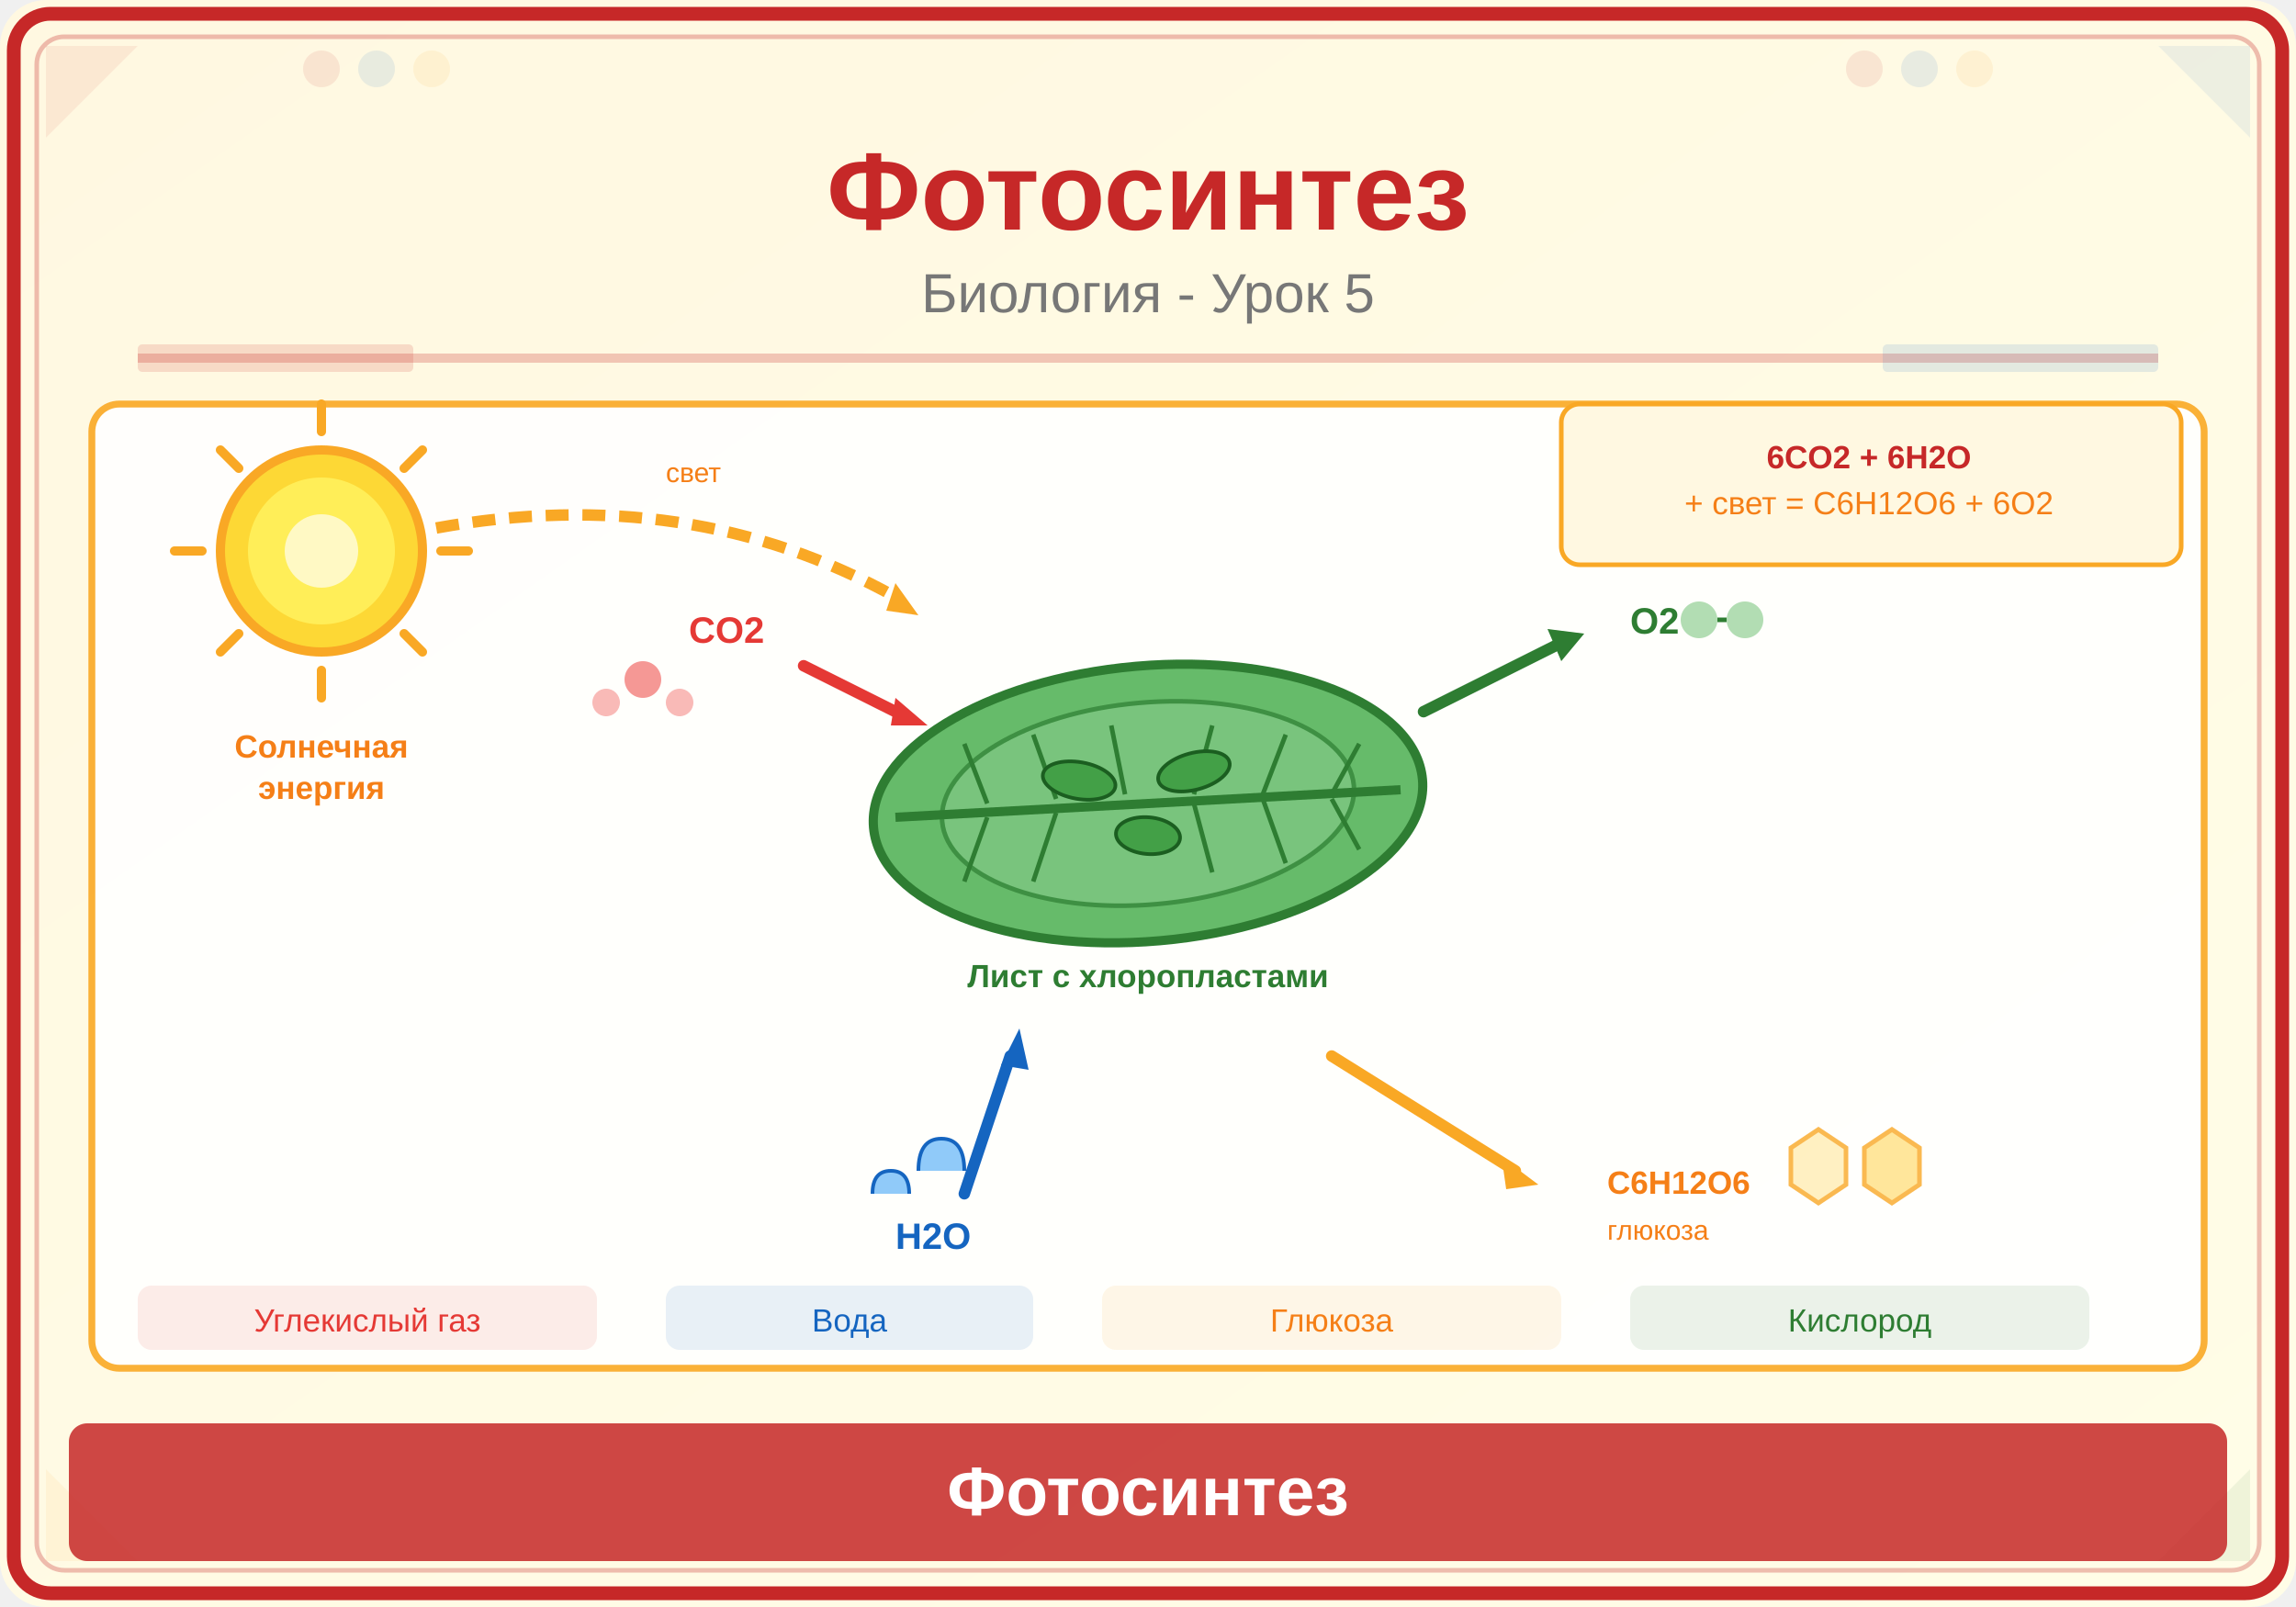
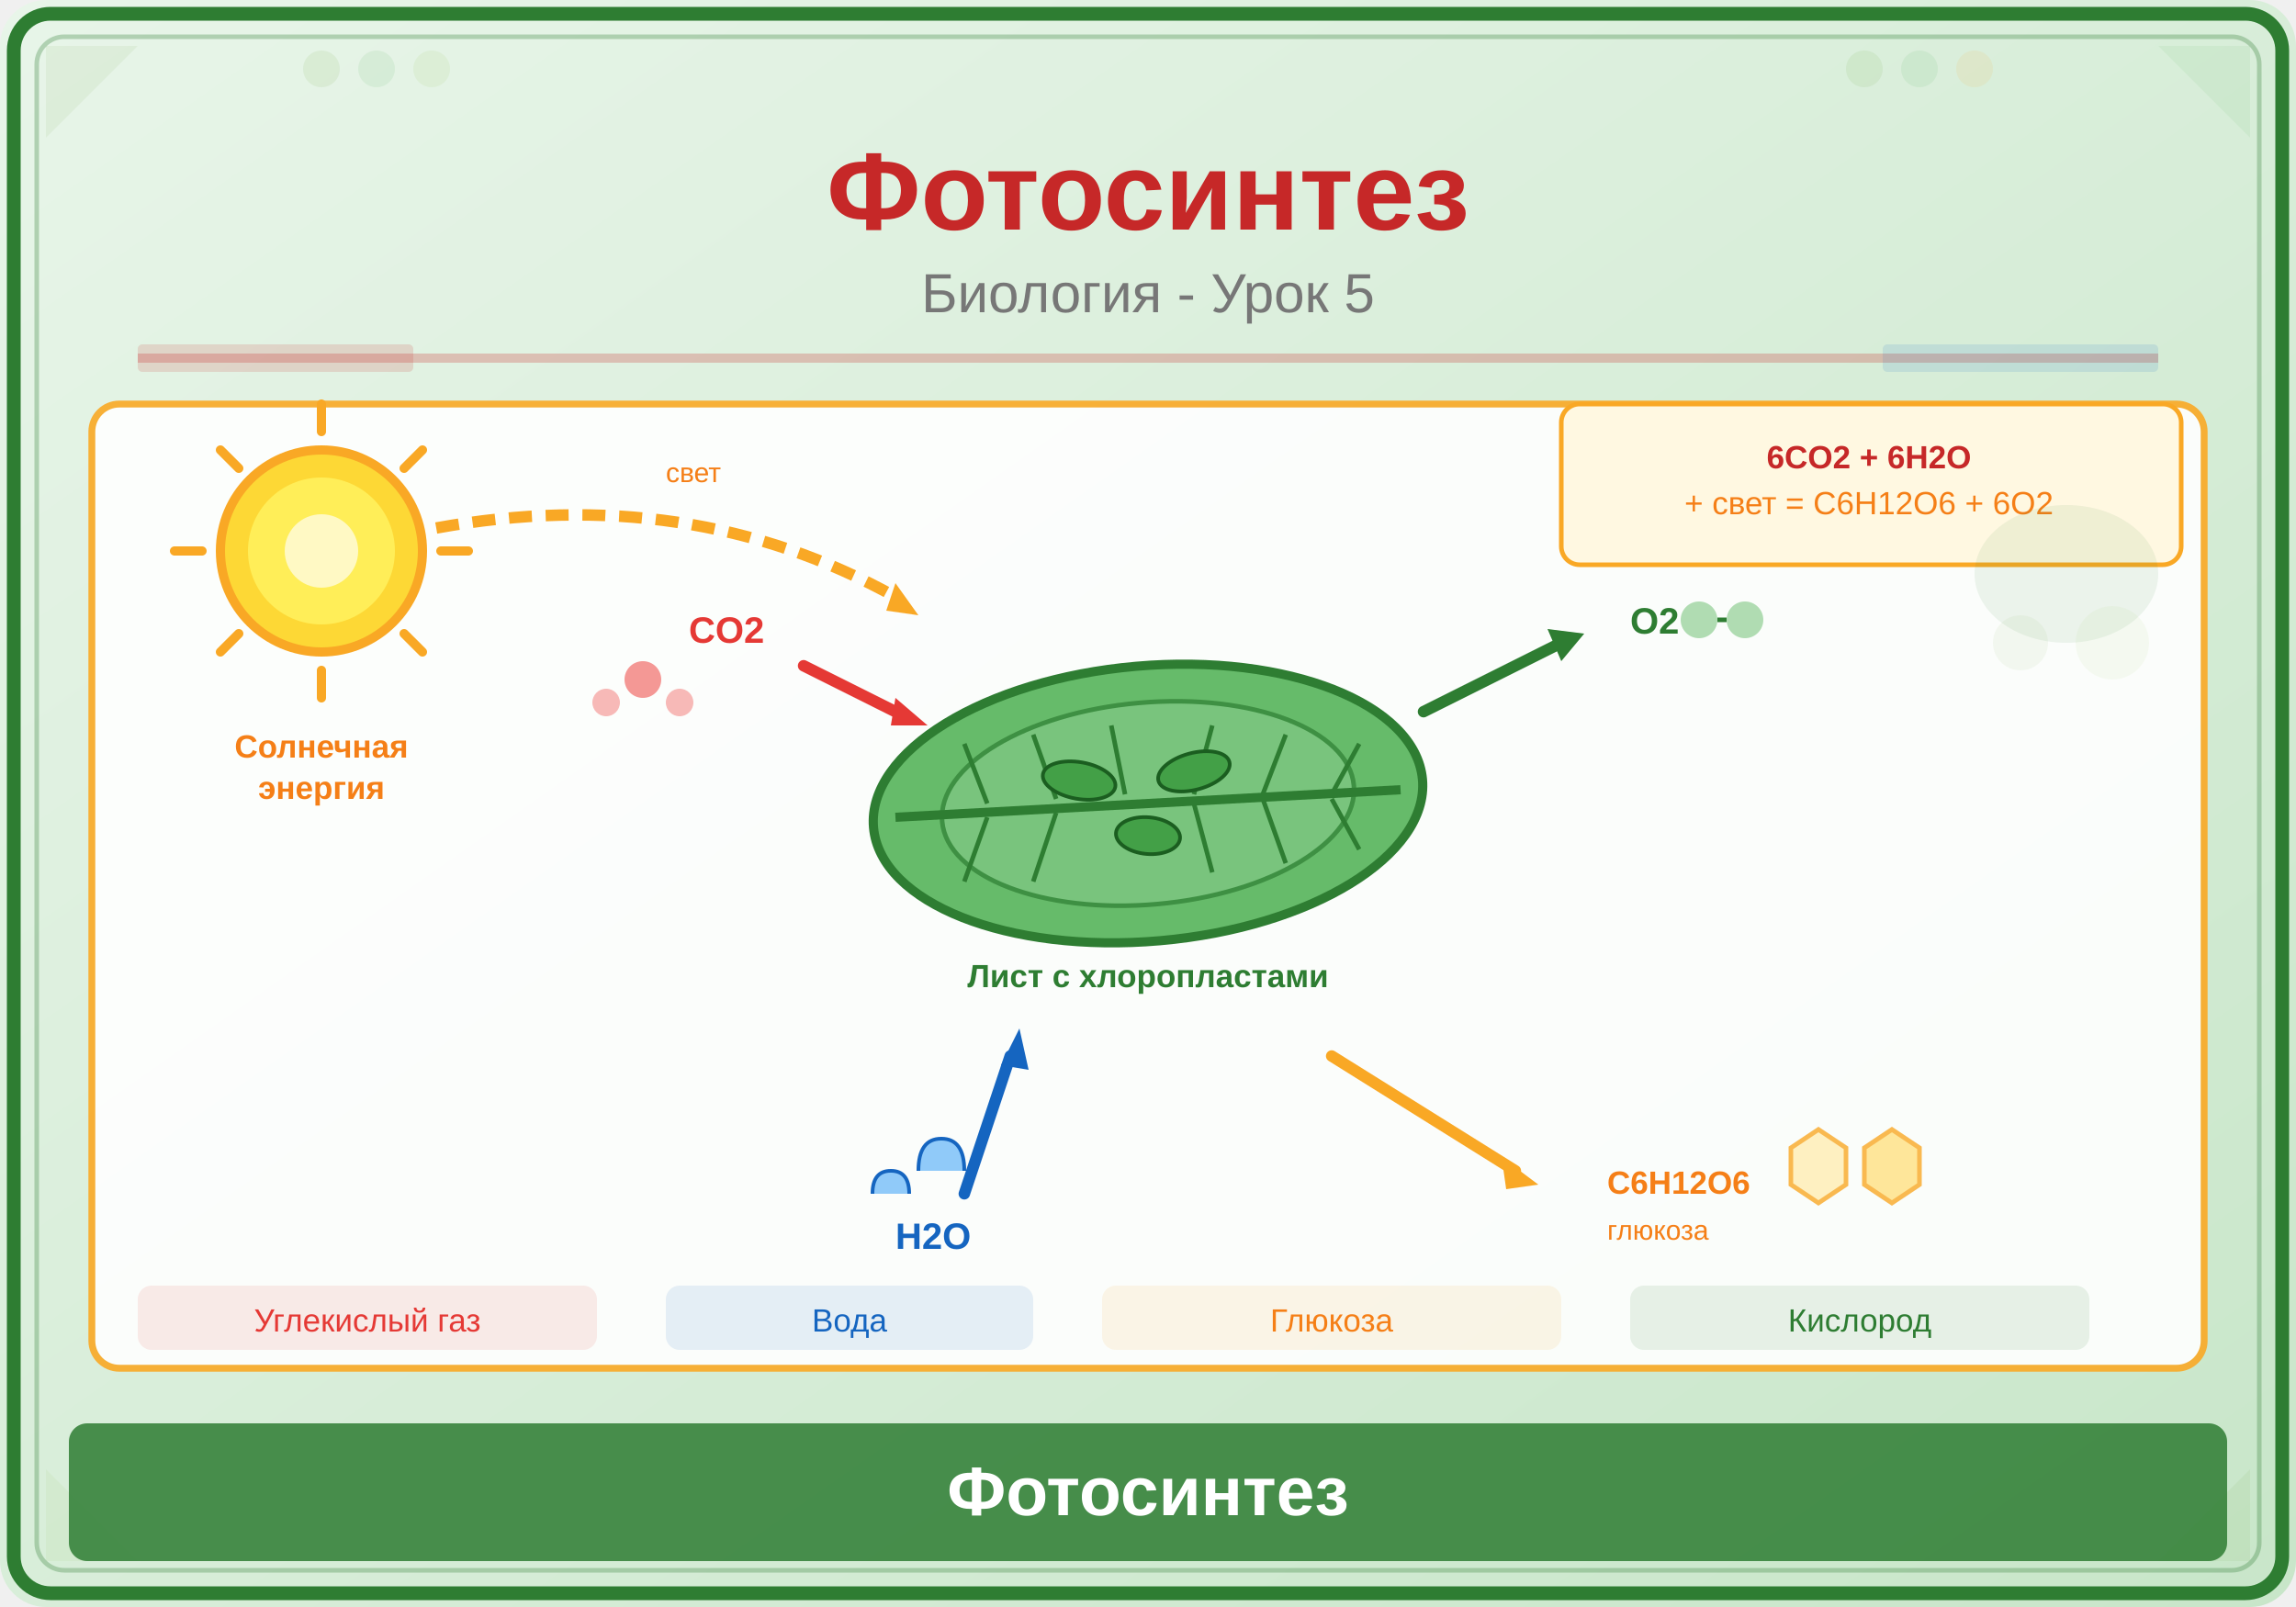
<svg xmlns="http://www.w3.org/2000/svg" viewBox="0 0 500 350">
  <defs>
    <linearGradient id="bg" x1="0" y1="0" x2="1" y2="1">
-       <stop offset="0%" stop-color="#FFF8E1" />
-       <stop offset="100%" stop-color="#FFFDE7" />
+       <stop offset="0%" stop-color="#E8F5E9" />
+       <stop offset="100%" stop-color="#C8E6C9" />
    </linearGradient>
  </defs>
  <rect width="500" height="350" fill="url(#bg)" rx="10" />
-   <rect x="3" y="3" width="494" height="344" rx="8" fill="none" stroke="#C62828" stroke-width="3" />
-   <rect x="8" y="8" width="484" height="334" rx="6" fill="none" stroke="#C62828" stroke-width="1" opacity="0.3" />
-   <polygon points="10,10 30,10 10,30" fill="#C62828" opacity="0.08" />
-   <polygon points="490,10 470,10 490,30" fill="#1565C0" opacity="0.08" />
-   <polygon points="10,340 30,340 10,320" fill="#F9A825" opacity="0.08" />
-   <polygon points="490,340 470,340 490,320" fill="#2E7D32" opacity="0.08" />
-   <circle cx="70" cy="15" r="4" fill="#C62828" opacity="0.1" />
-   <circle cx="82" cy="15" r="4" fill="#1565C0" opacity="0.1" />
-   <circle cx="94" cy="15" r="4" fill="#F9A825" opacity="0.1" />
-   <circle cx="406" cy="15" r="4" fill="#C62828" opacity="0.1" />
-   <circle cx="418" cy="15" r="4" fill="#1565C0" opacity="0.1" />
+   <rect x="3" y="3" width="494" height="344" rx="8" fill="none" stroke="#2E7D32" stroke-width="3" />
+   <rect x="8" y="8" width="484" height="334" rx="6" fill="none" stroke="#2E7D32" stroke-width="1" opacity="0.3" />
+   <polygon points="10,10 30,10 10,30" fill="#689F38" opacity="0.08" />
+   <polygon points="490,10 470,10 490,30" fill="#4CAF50" opacity="0.08" />
+   <polygon points="10,340 30,340 10,320" fill="#8BC34A" opacity="0.08" />
+   <polygon points="490,340 470,340 490,320" fill="#689F38" opacity="0.08" />
+   <circle cx="70" cy="15" r="4" fill="#689F38" opacity="0.1" />
+   <circle cx="82" cy="15" r="4" fill="#4CAF50" opacity="0.1" />
+   <circle cx="94" cy="15" r="4" fill="#8BC34A" opacity="0.1" />
+   <circle cx="406" cy="15" r="4" fill="#689F38" opacity="0.1" />
+   <circle cx="418" cy="15" r="4" fill="#4CAF50" opacity="0.1" />
  <circle cx="430" cy="15" r="4" fill="#F9A825" opacity="0.1" />
  <text x="250" y="50" font-family="Arial,sans-serif" font-size="24" font-weight="bold" fill="#C62828" text-anchor="middle">Фотосинтез</text>
  <text x="250" y="68" font-family="Arial,sans-serif" font-size="12" fill="#777" text-anchor="middle">Биология - Урок 5</text>
  <line x1="30" y1="78" x2="470" y2="78" stroke="#C62828" stroke-width="2" opacity="0.25" />
  <rect x="30" y="75" width="60" height="6" fill="#C62828" opacity="0.15" rx="1" />
  <rect x="410" y="75" width="60" height="6" fill="#1565C0" opacity="0.12" rx="1" />
  <rect x="20" y="88" width="460" height="210" rx="6" fill="white" stroke="#F9A825" stroke-width="1.5" opacity="0.9" />
  <circle cx="70" cy="120" r="22" fill="#FDD835" stroke="#F9A825" stroke-width="2" />
  <circle cx="70" cy="120" r="16" fill="#FFEE58" />
  <circle cx="70" cy="120" r="8" fill="#FFF9C4" />
  <line x1="70" y1="94" x2="70" y2="88" stroke="#F9A825" stroke-width="2" stroke-linecap="round" />
  <line x1="70" y1="146" x2="70" y2="152" stroke="#F9A825" stroke-width="2" stroke-linecap="round" />
  <line x1="44" y1="120" x2="38" y2="120" stroke="#F9A825" stroke-width="2" stroke-linecap="round" />
  <line x1="96" y1="120" x2="102" y2="120" stroke="#F9A825" stroke-width="2" stroke-linecap="round" />
  <line x1="52" y1="102" x2="48" y2="98" stroke="#F9A825" stroke-width="2" stroke-linecap="round" />
  <line x1="88" y1="102" x2="92" y2="98" stroke="#F9A825" stroke-width="2" stroke-linecap="round" />
  <line x1="52" y1="138" x2="48" y2="142" stroke="#F9A825" stroke-width="2" stroke-linecap="round" />
  <line x1="88" y1="138" x2="92" y2="142" stroke="#F9A825" stroke-width="2" stroke-linecap="round" />
  <text x="70" y="165" font-family="Arial,sans-serif" font-size="7" fill="#F57F17" text-anchor="middle" font-weight="bold">Солнечная</text>
  <text x="70" y="174" font-family="Arial,sans-serif" font-size="7" fill="#F57F17" text-anchor="middle" font-weight="bold">энергия</text>
  <path d="M95,115 Q150,105 195,130" stroke="#F9A825" stroke-width="2.5" fill="none" stroke-dasharray="5,3" />
  <polygon points="195,127 200,134 193,133" fill="#F9A825" />
  <text x="145" y="105" font-family="Arial,sans-serif" font-size="6" fill="#F57F17">свет</text>
  <ellipse cx="250" cy="175" rx="60" ry="30" fill="#66BB6A" stroke="#2E7D32" stroke-width="2" transform="rotate(-5,250,175)" />
  <ellipse cx="250" cy="175" rx="45" ry="22" fill="#81C784" stroke="#2E7D32" stroke-width="1" transform="rotate(-5,250,175)" opacity="0.7" />
  <line x1="195" y1="178" x2="305" y2="172" stroke="#2E7D32" stroke-width="2" />
  <line x1="215" y1="175" x2="210" y2="162" stroke="#2E7D32" stroke-width="1" />
  <line x1="230" y1="174" x2="225" y2="160" stroke="#2E7D32" stroke-width="1" />
  <line x1="245" y1="173" x2="242" y2="158" stroke="#2E7D32" stroke-width="1" />
  <line x1="260" y1="173" x2="264" y2="158" stroke="#2E7D32" stroke-width="1" />
  <line x1="275" y1="173" x2="280" y2="160" stroke="#2E7D32" stroke-width="1" />
  <line x1="290" y1="173" x2="296" y2="162" stroke="#2E7D32" stroke-width="1" />
  <line x1="215" y1="178" x2="210" y2="192" stroke="#2E7D32" stroke-width="1" />
  <line x1="230" y1="177" x2="225" y2="192" stroke="#2E7D32" stroke-width="1" />
  <line x1="260" y1="175" x2="264" y2="190" stroke="#2E7D32" stroke-width="1" />
  <line x1="275" y1="174" x2="280" y2="188" stroke="#2E7D32" stroke-width="1" />
  <line x1="290" y1="174" x2="296" y2="185" stroke="#2E7D32" stroke-width="1" />
  <ellipse cx="235" cy="170" rx="8" ry="4" fill="#43A047" stroke="#1B5E20" stroke-width="0.8" transform="rotate(10,235,170)" />
  <ellipse cx="260" cy="168" rx="8" ry="4" fill="#43A047" stroke="#1B5E20" stroke-width="0.8" transform="rotate(-15,260,168)" />
  <ellipse cx="250" cy="182" rx="7" ry="4" fill="#43A047" stroke="#1B5E20" stroke-width="0.8" transform="rotate(5,250,182)" />
  <text x="250" y="215" font-family="Arial,sans-serif" font-size="7" fill="#2E7D32" text-anchor="middle" font-weight="bold">Лист с хлоропластами</text>
  <path d="M175,145 L195,155" stroke="#E53935" stroke-width="2.5" stroke-linecap="round" />
  <polygon points="195,152 202,158 194,158" fill="#E53935" />
  <text x="150" y="140" font-family="Arial,sans-serif" font-size="8" fill="#E53935" font-weight="bold">CO2</text>
  <circle cx="140" cy="148" r="4" fill="#EF5350" opacity="0.6" />
  <circle cx="132" cy="153" r="3" fill="#EF5350" opacity="0.4" />
  <circle cx="148" cy="153" r="3" fill="#EF5350" opacity="0.4" />
  <path d="M210,260 L220,230" stroke="#1565C0" stroke-width="2.5" stroke-linecap="round" />
  <polygon points="218,232 222,224 224,233" fill="#1565C0" />
  <text x="195" y="272" font-family="Arial,sans-serif" font-size="8" fill="#1565C0" font-weight="bold">H2O</text>
  <path d="M200,255 Q200,248 205,248 Q210,248 210,255" fill="#90CAF9" stroke="#1565C0" stroke-width="0.8" />
  <path d="M190,260 Q190,255 194,255 Q198,255 198,260" fill="#90CAF9" stroke="#1565C0" stroke-width="0.8" />
  <path d="M310,155 L340,140" stroke="#2E7D32" stroke-width="2.5" stroke-linecap="round" />
  <polygon points="337,137 345,138 340,144" fill="#2E7D32" />
  <text x="355" y="138" font-family="Arial,sans-serif" font-size="8" fill="#2E7D32" font-weight="bold">O2</text>
  <circle cx="370" cy="135" r="4" fill="#66BB6A" opacity="0.5" />
  <circle cx="380" cy="135" r="4" fill="#66BB6A" opacity="0.5" />
  <line x1="374" y1="135" x2="376" y2="135" stroke="#2E7D32" stroke-width="1" />
  <path d="M290,230 L330,255" stroke="#F9A825" stroke-width="2.5" stroke-linecap="round" />
  <polygon points="327,252 335,258 328,259" fill="#F9A825" />
  <text x="350" y="260" font-family="Arial,sans-serif" font-size="7" fill="#F57F17" font-weight="bold">C6H12O6</text>
  <text x="350" y="270" font-family="Arial,sans-serif" font-size="6" fill="#F57F17">глюкоза</text>
  <polygon points="390,250 396,246 402,250 402,258 396,262 390,258" fill="#FFECB3" stroke="#F9A825" stroke-width="1" opacity="0.8" />
  <polygon points="406,250 412,246 418,250 418,258 412,262 406,258" fill="#FFE082" stroke="#F9A825" stroke-width="1" opacity="0.8" />
  <rect x="340" y="88" width="135" height="35" rx="4" fill="#FFF8E1" stroke="#F9A825" stroke-width="1" />
  <text x="407" y="102" font-family="Arial,sans-serif" font-size="7" fill="#C62828" text-anchor="middle" font-weight="bold">6CO2 + 6H2O</text>
  <text x="407" y="112" font-family="Arial,sans-serif" font-size="7" fill="#F57F17" text-anchor="middle">+ свет = C6H12O6 + 6O2</text>
  <rect x="30" y="280" width="100" height="14" rx="3" fill="#E53935" opacity="0.1" />
  <text x="80" y="290" font-family="Arial,sans-serif" font-size="7" fill="#E53935" text-anchor="middle">Углекислый газ</text>
  <rect x="145" y="280" width="80" height="14" rx="3" fill="#1565C0" opacity="0.1" />
  <text x="185" y="290" font-family="Arial,sans-serif" font-size="7" fill="#1565C0" text-anchor="middle">Вода</text>
  <rect x="240" y="280" width="100" height="14" rx="3" fill="#F9A825" opacity="0.1" />
  <text x="290" y="290" font-family="Arial,sans-serif" font-size="7" fill="#F57F17" text-anchor="middle">Глюкоза</text>
  <rect x="355" y="280" width="100" height="14" rx="3" fill="#2E7D32" opacity="0.1" />
  <text x="405" y="290" font-family="Arial,sans-serif" font-size="7" fill="#2E7D32" text-anchor="middle">Кислород</text>
-   <rect x="15" y="310" width="470" height="30" rx="4" fill="#C62828" opacity="0.85" />
+   <rect x="15" y="310" width="470" height="30" rx="4" fill="#2E7D32" opacity="0.85" />
  <text x="250" y="330" font-family="Arial,sans-serif" font-size="15" text-anchor="middle" fill="white" font-weight="bold">Фотосинтез</text>
+   <ellipse cx="450" cy="125" rx="20" ry="15" fill="#2E7D32" opacity="0.08" />
+   <circle cx="460" cy="140" r="8" fill="#8BC34A" opacity="0.06" />
+   <circle cx="440" cy="140" r="6" fill="#689F38" opacity="0.06" />
</svg>
